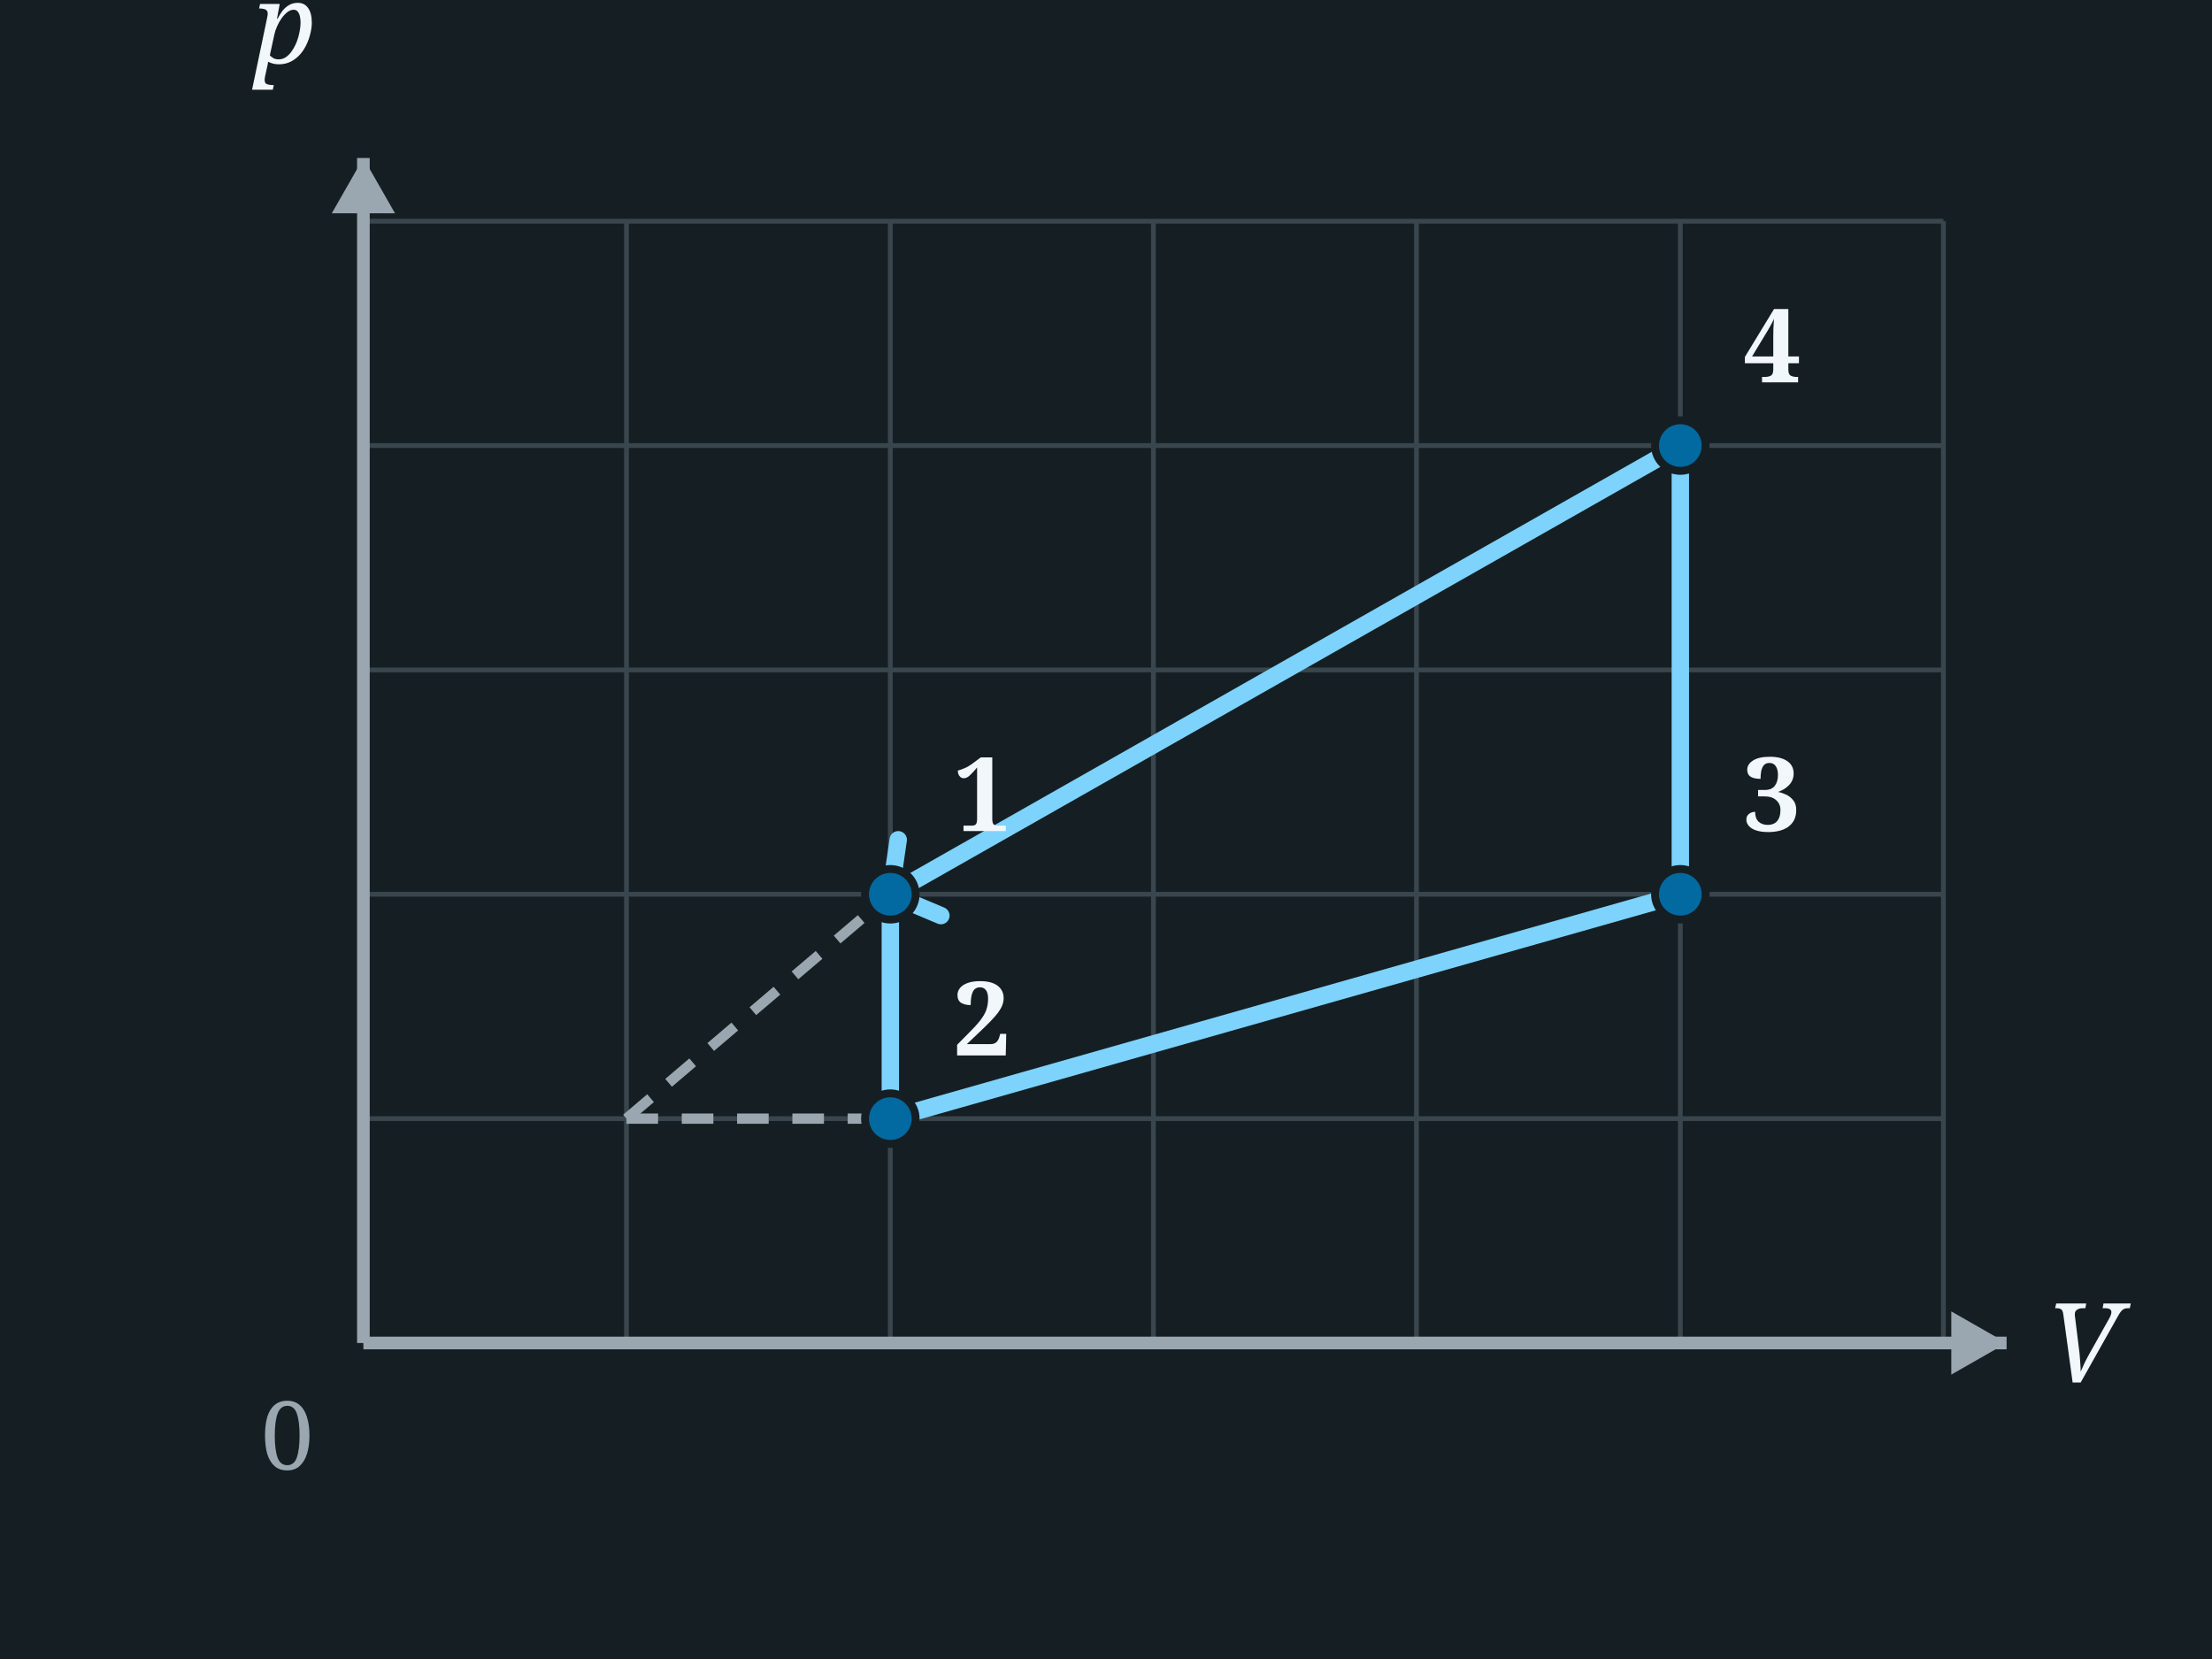
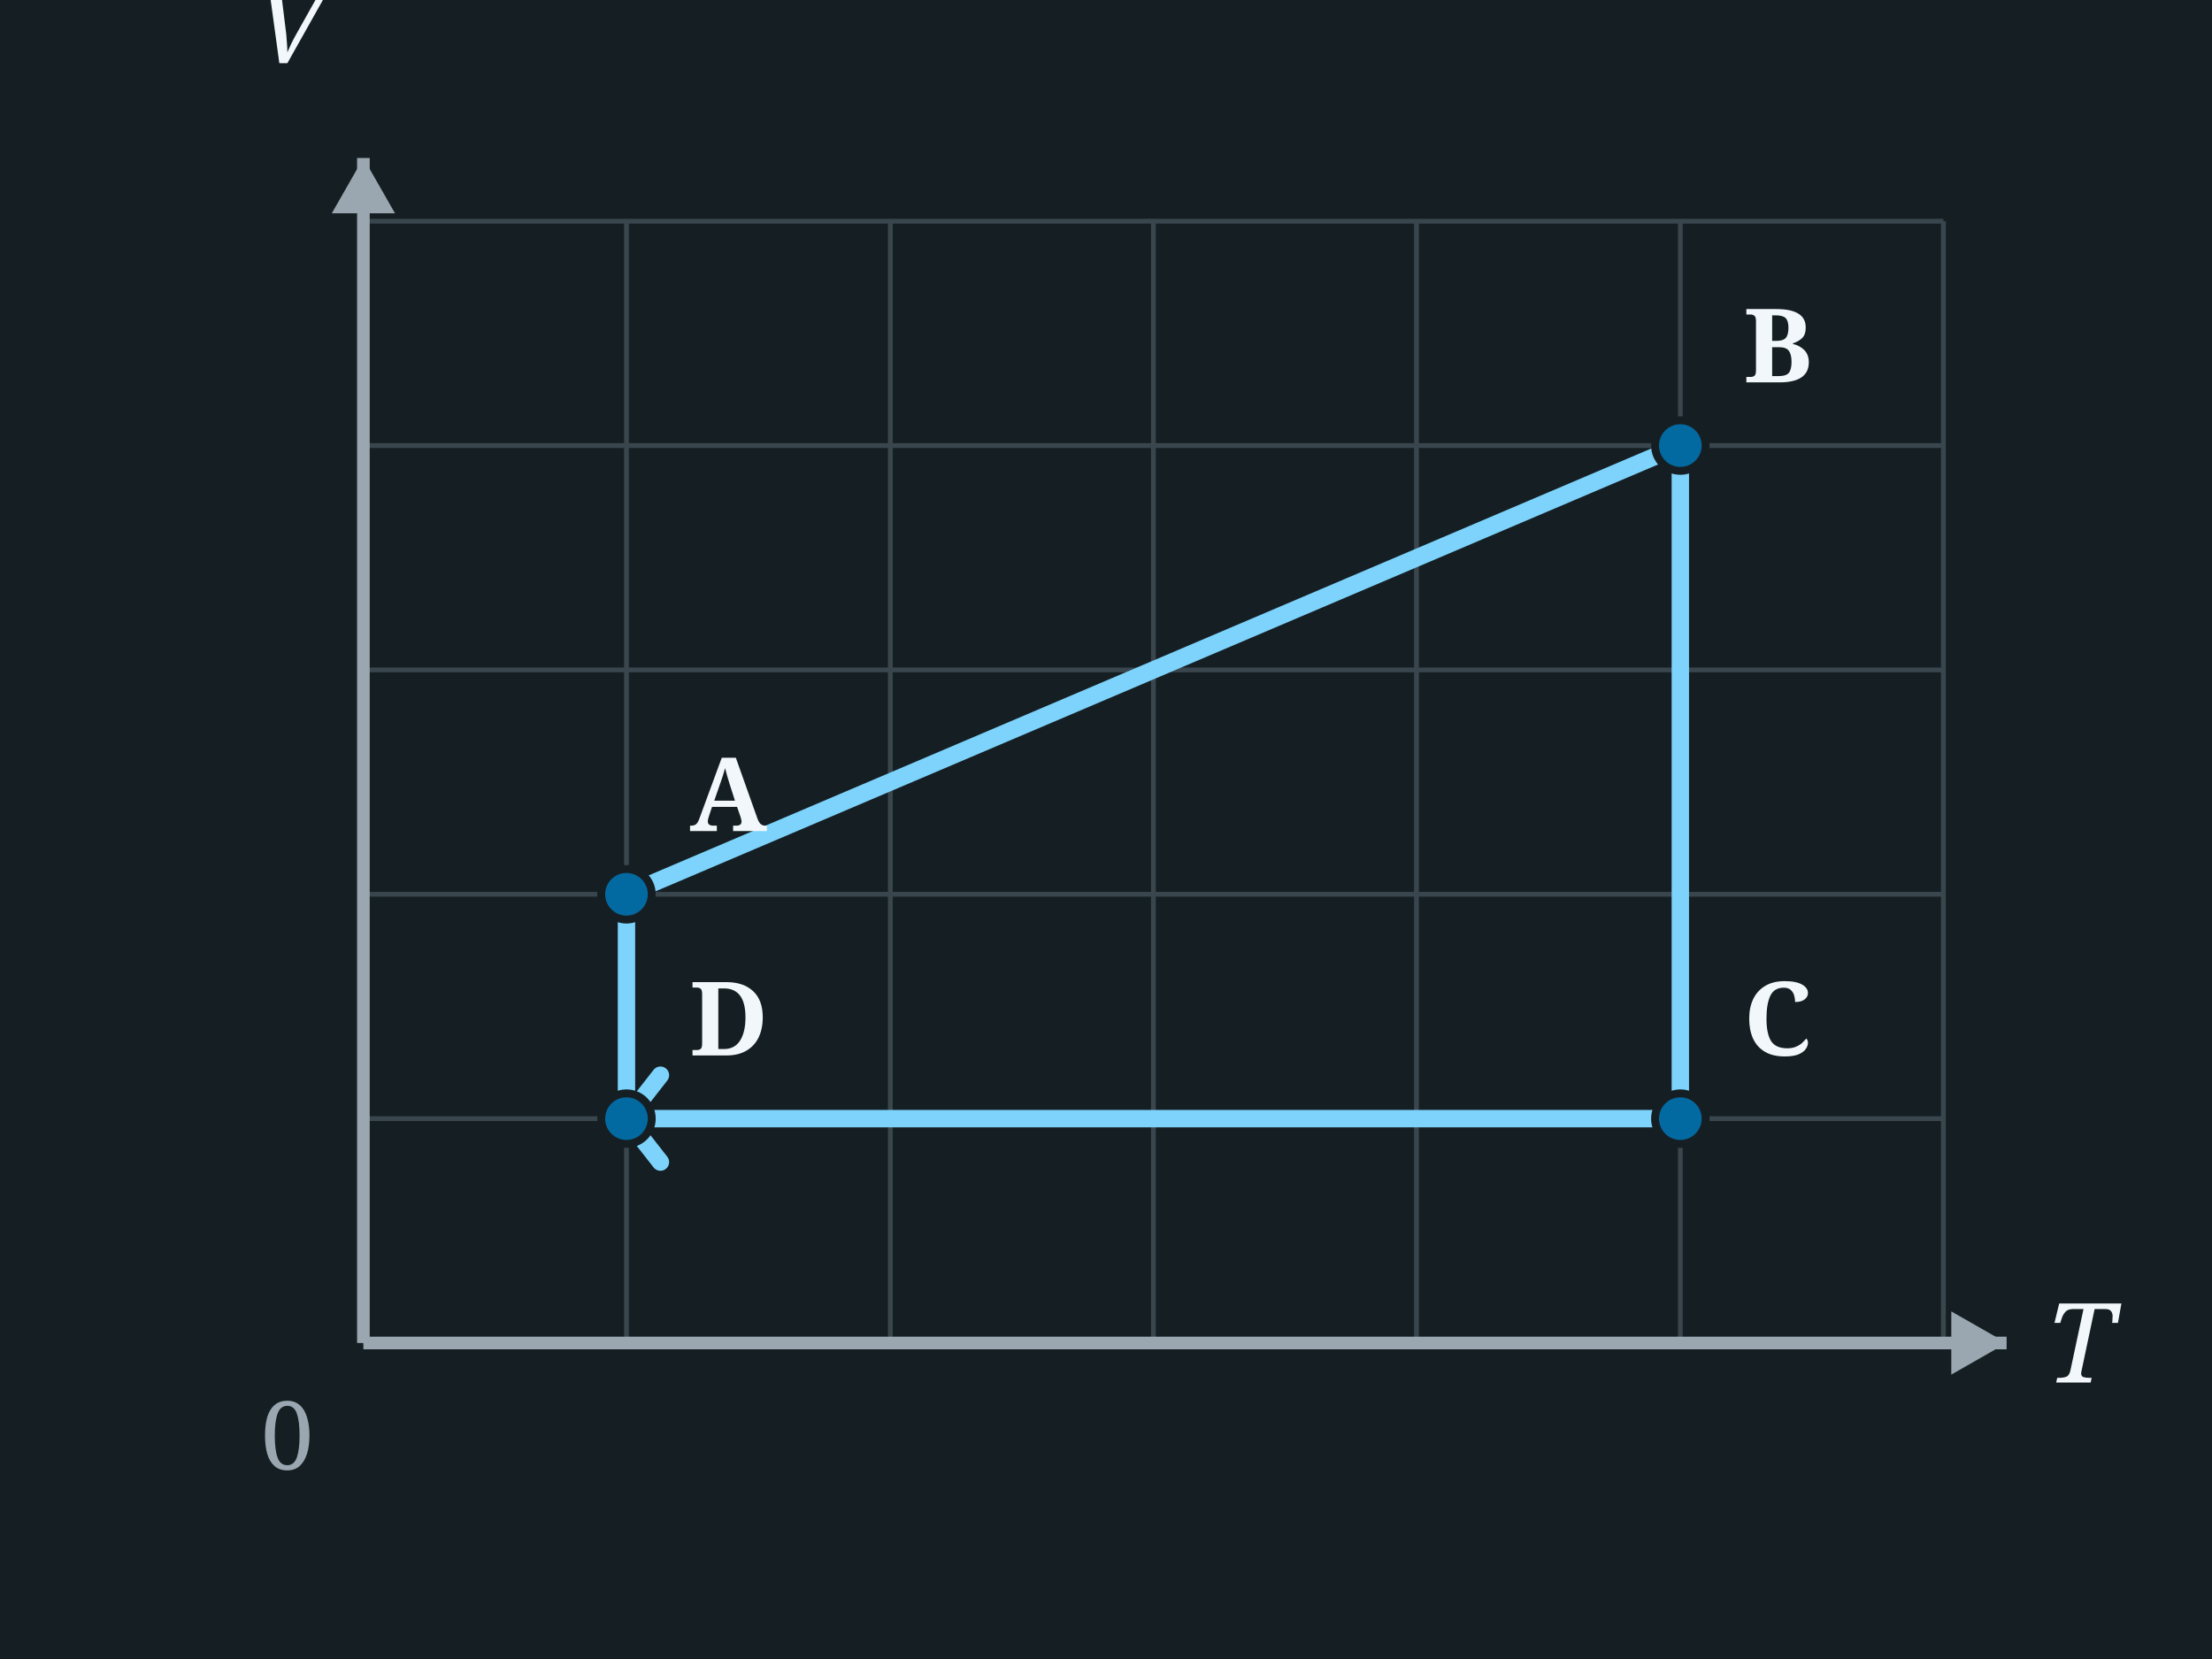
<svg xmlns="http://www.w3.org/2000/svg" viewBox="0 0 280 210" width="280" height="210">
  <rect x="0" y="0" width="280" height="210" fill="#151F23" />
  <rect x="0" y="0" width="280" height="210" fill="#151F23" />
  <line x1="46.0" y1="28" x2="46.0" y2="170" stroke="#3A464E" stroke-width="0.6" />
  <line x1="79.3" y1="28" x2="79.3" y2="170" stroke="#3A464E" stroke-width="0.6" />
  <line x1="112.7" y1="28" x2="112.7" y2="170" stroke="#3A464E" stroke-width="0.6" />
  <line x1="146.0" y1="28" x2="146.0" y2="170" stroke="#3A464E" stroke-width="0.6" />
  <line x1="179.3" y1="28" x2="179.3" y2="170" stroke="#3A464E" stroke-width="0.6" />
  <line x1="212.7" y1="28" x2="212.7" y2="170" stroke="#3A464E" stroke-width="0.6" />
  <line x1="246.0" y1="28" x2="246.0" y2="170" stroke="#3A464E" stroke-width="0.6" />
  <line x1="46" y1="28.0" x2="246" y2="28.0" stroke="#3A464E" stroke-width="0.6" />
  <line x1="46" y1="56.4" x2="246" y2="56.4" stroke="#3A464E" stroke-width="0.6" />
  <line x1="46" y1="84.8" x2="246" y2="84.8" stroke="#3A464E" stroke-width="0.6" />
  <line x1="46" y1="113.2" x2="246" y2="113.2" stroke="#3A464E" stroke-width="0.6" />
  <line x1="46" y1="141.6" x2="246" y2="141.6" stroke="#3A464E" stroke-width="0.6" />
  <line x1="46" y1="170.0" x2="246" y2="170.0" stroke="#3A464E" stroke-width="0.6" />
  <line x1="46" y1="170" x2="46" y2="20" stroke="#9AA7B0" stroke-width="1.6" />
  <polygon points="42,27 50,27 46,20 " fill="#9AA7B0" />
  <line x1="46" y1="170" x2="254" y2="170" stroke="#9AA7B0" stroke-width="1.6" />
  <polygon points="247,166 247,174 254,170 " fill="#9AA7B0" />
-   <text x="259" y="175" font-family="Georgia, serif" font-style="italic" font-size="14" fill="#F2F7FB">V</text>
-   <text x="32" y="8" font-family="Georgia, serif" font-style="italic" font-size="14" fill="#F2F7FB">p</text>
+   <text x="259" y="175" font-family="Georgia, serif" font-style="italic" font-size="14" fill="#F2F7FB">T</text>
+   <text x="32" y="8" font-family="Georgia, serif" font-style="italic" font-size="14" fill="#F2F7FB">V</text>
  <text x="33" y="186" font-family="Georgia, serif" font-size="12" fill="#9AA7B0">0</text>
-   <line x1="79.3" y1="141.6" x2="112.7" y2="141.6" stroke="#9AA7B0" stroke-width="1.3" stroke-dasharray="4,3" />
-   <line x1="79.3" y1="141.6" x2="112.7" y2="113.2" stroke="#9AA7B0" stroke-width="1.3" stroke-dasharray="4,3" />
-   <path d="M 112.7,113.2 L 112.7,141.6 L 212.7,113.2 L 212.7,56.4 L 112.7,113.2" fill="none" stroke="#7dd3fc" stroke-width="2.2" stroke-linecap="round" stroke-linejoin="round" />
-   <line x1="112.7" y1="113.2" x2="119.1" y2="115.9" stroke="#7dd3fc" stroke-width="2.2" stroke-linecap="round" />
-   <line x1="112.7" y1="113.2" x2="113.7" y2="106.3" stroke="#7dd3fc" stroke-width="2.2" stroke-linecap="round" />
-   <circle cx="112.7" cy="113.2" r="3.2" fill="#0369a1" stroke="#151F23" stroke-width="1" />
-   <text x="120.7" y="105.2" font-family="Georgia, serif" font-size="13" fill="#F2F7FB" font-weight="bold">1</text>
-   <circle cx="112.7" cy="141.6" r="3.2" fill="#0369a1" stroke="#151F23" stroke-width="1" />
-   <text x="120.7" y="133.6" font-family="Georgia, serif" font-size="13" fill="#F2F7FB" font-weight="bold">2</text>
-   <circle cx="212.7" cy="113.2" r="3.2" fill="#0369a1" stroke="#151F23" stroke-width="1" />
-   <text x="220.7" y="105.2" font-family="Georgia, serif" font-size="13" fill="#F2F7FB" font-weight="bold">3</text>
+   <path d="M 79.3,141.6 L 79.3,113.2 L 212.7,56.4 L 212.7,141.6 L 79.3,141.6" fill="none" stroke="#7dd3fc" stroke-width="2.2" stroke-linecap="round" stroke-linejoin="round" />
+   <line x1="79.3" y1="141.6" x2="83.6" y2="147.1" stroke="#7dd3fc" stroke-width="2.2" stroke-linecap="round" />
+   <line x1="79.3" y1="141.6" x2="83.6" y2="136.1" stroke="#7dd3fc" stroke-width="2.2" stroke-linecap="round" />
+   <circle cx="79.3" cy="141.6" r="3.2" fill="#0369a1" stroke="#151F23" stroke-width="1" />
+   <text x="87.3" y="133.6" font-family="Georgia, serif" font-size="13" fill="#F2F7FB" font-weight="bold">D</text>
+   <circle cx="79.3" cy="113.2" r="3.2" fill="#0369a1" stroke="#151F23" stroke-width="1" />
+   <text x="87.3" y="105.2" font-family="Georgia, serif" font-size="13" fill="#F2F7FB" font-weight="bold">A</text>
  <circle cx="212.7" cy="56.4" r="3.2" fill="#0369a1" stroke="#151F23" stroke-width="1" />
-   <text x="220.7" y="48.4" font-family="Georgia, serif" font-size="13" fill="#F2F7FB" font-weight="bold">4</text>
+   <text x="220.7" y="48.4" font-family="Georgia, serif" font-size="13" fill="#F2F7FB" font-weight="bold">B</text>
+   <circle cx="212.7" cy="141.6" r="3.2" fill="#0369a1" stroke="#151F23" stroke-width="1" />
+   <text x="220.7" y="133.6" font-family="Georgia, serif" font-size="13" fill="#F2F7FB" font-weight="bold">C</text>
</svg>
